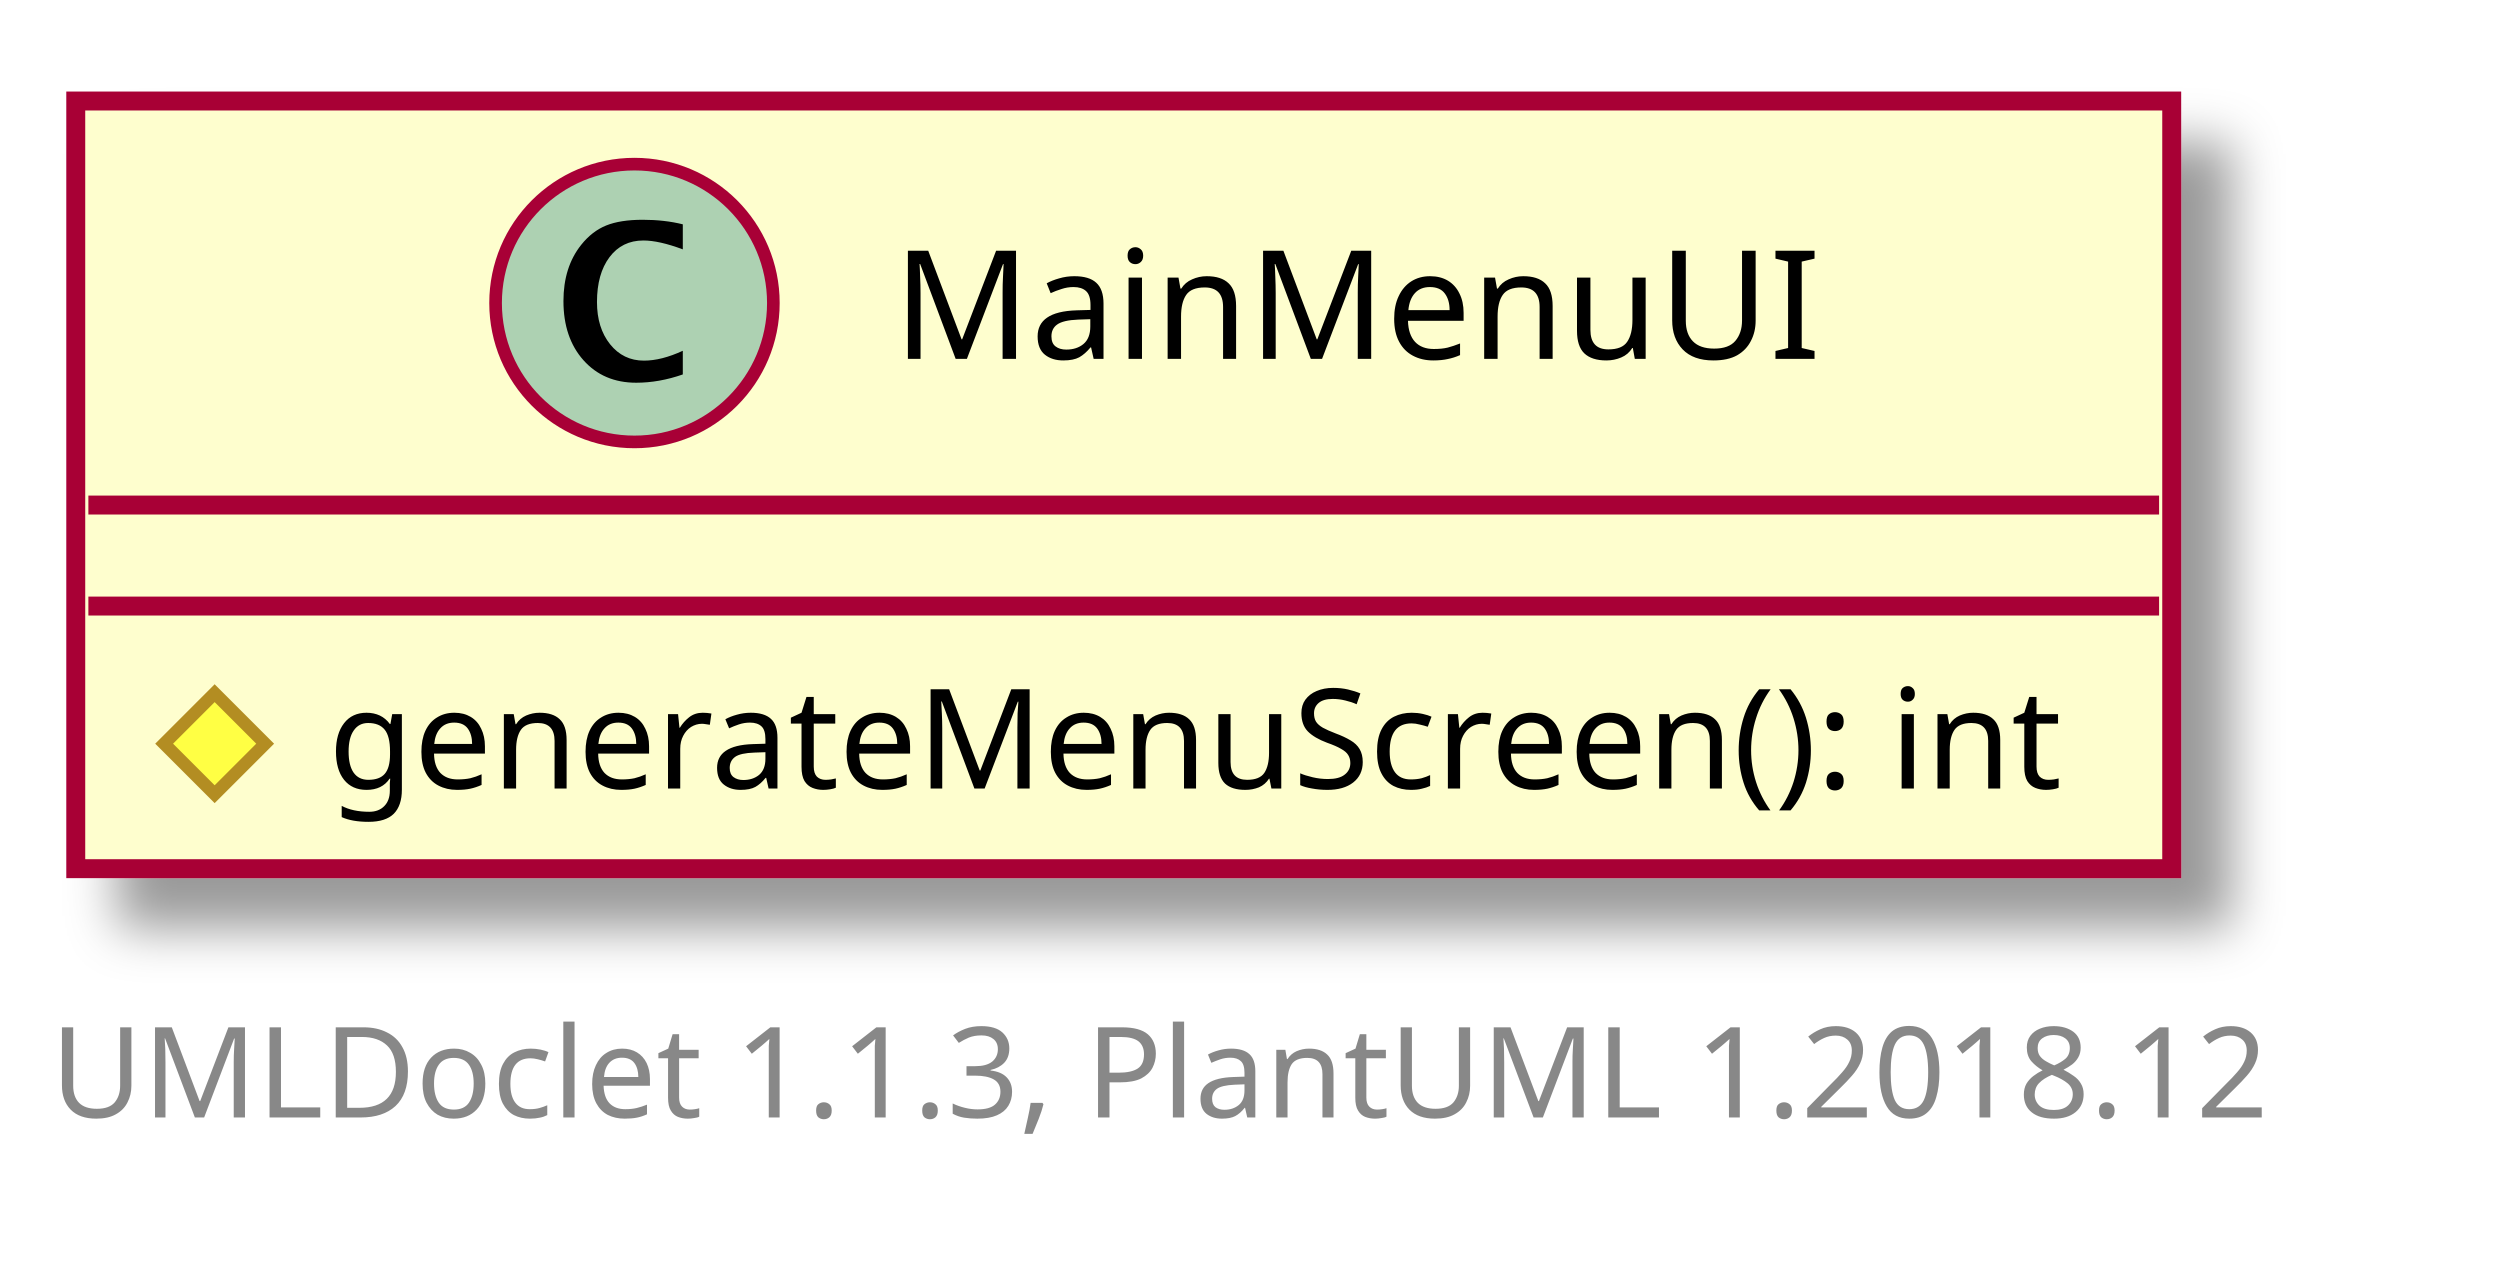
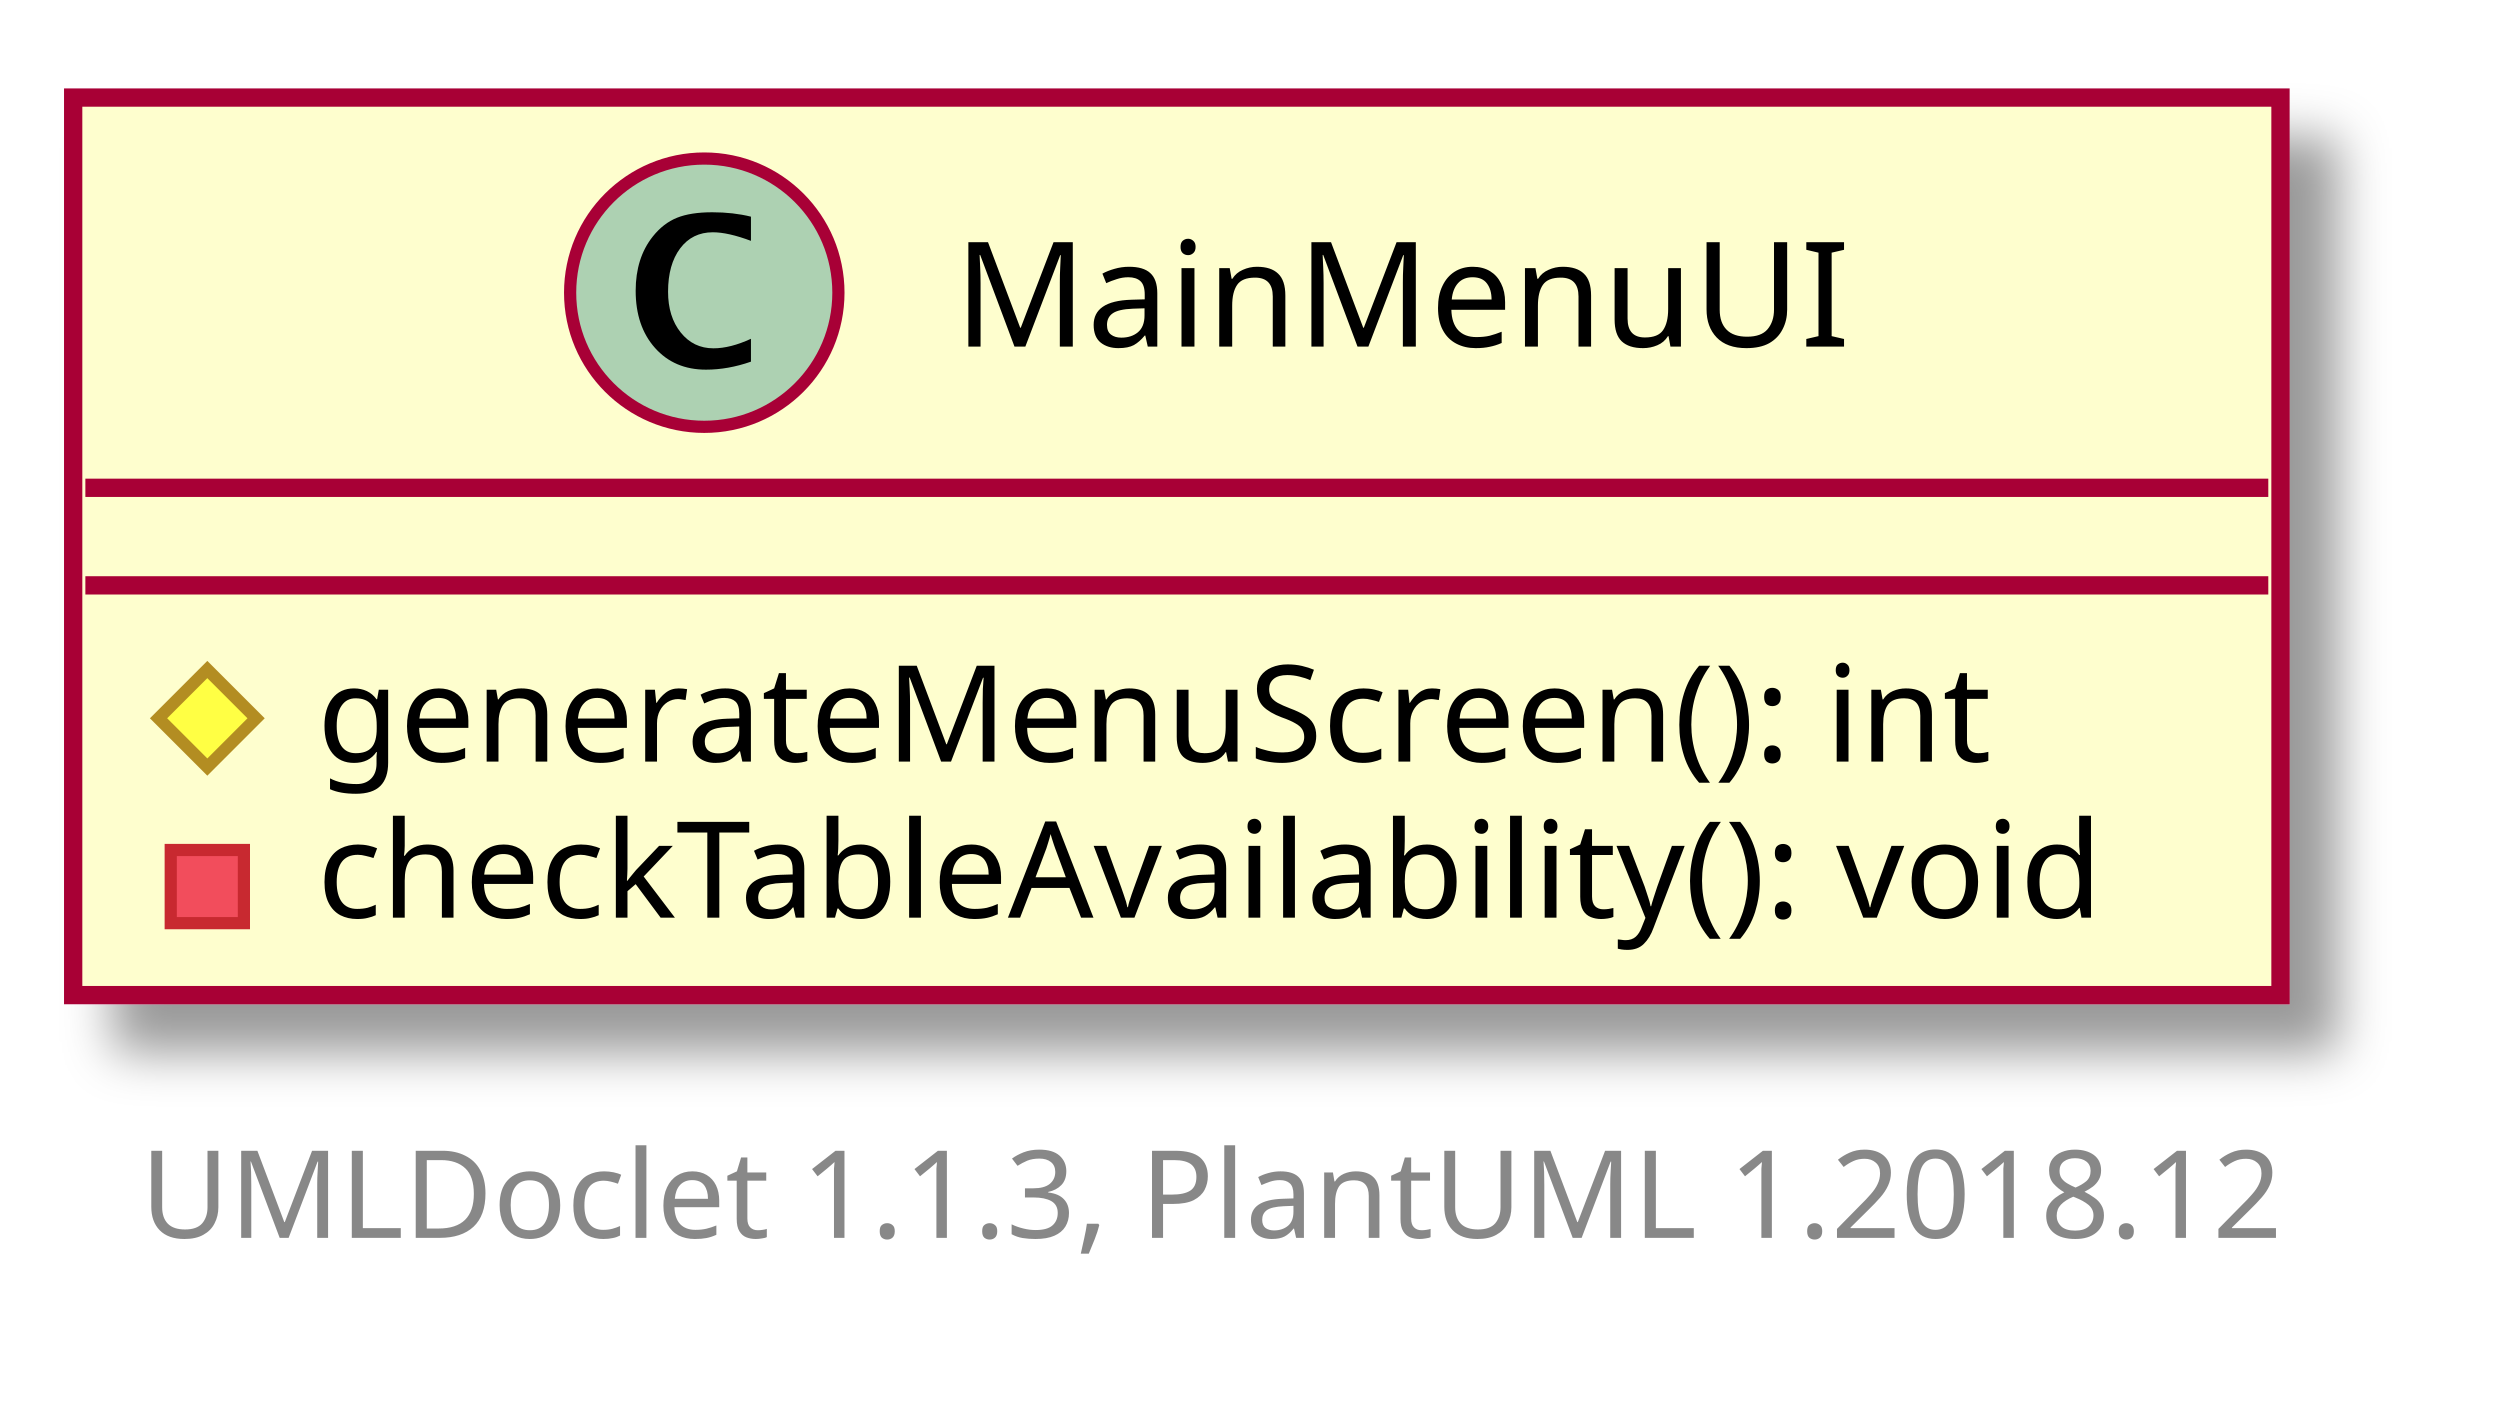
- <svg xmlns="http://www.w3.org/2000/svg" contentScriptType="application/ecmascript" contentStyleType="text/css" height="102px" preserveAspectRatio="none" style="width:198px;height:102px;" version="1.1" viewBox="0 0 198 102" width="198px" zoomAndPan="magnify">
+ <svg xmlns="http://www.w3.org/2000/svg" xmlns:xlink="http://www.w3.org/1999/xlink" contentScriptType="application/ecmascript" contentStyleType="text/css" height="115px" preserveAspectRatio="none" style="width:205px;height:115px;" version="1.1" viewBox="0 0 205 115" width="205px" zoomAndPan="magnify">
  <defs>
-     <filter height="300%" id="f166ov7254duag" width="300%" x="-1" y="-1">
+     <filter height="300%" id="f1s840sve3t554" width="300%" x="-1" y="-1">
      <feGaussianBlur result="blurOut" stdDeviation="2.0" />
      <feColorMatrix in="blurOut" result="blurOut2" type="matrix" values="0 0 0 0 0 0 0 0 0 0 0 0 0 0 0 0 0 0 .4 0" />
      <feOffset dx="4.0" dy="4.0" in="blurOut2" result="blurOut3" />
      <feBlend in="SourceGraphic" in2="blurOut3" mode="normal" />
    </filter>
  </defs>
  <g>
-     <rect fill="#FEFECE" filter="url(#f166ov7254duag)" height="60.799" id="MainMenuUI" style="stroke: #A80036; stroke-width: 1.5;" width="166" x="6" y="8" />
-     <ellipse cx="50.25" cy="24" fill="#ADD1B2" rx="11" ry="11" style="stroke: #A80036; stroke-width: 1.0;" />
-     <path d="M54.078,29.656 Q52.203,30.312 50.391,30.312 Q47.797,30.312 46.211,28.531 Q44.625,26.75 44.625,23.844 Q44.625,21.156 46.031,19.391 Q46.891,18.312 48.008,17.859 Q49.125,17.406 50.906,17.406 Q52.625,17.406 54.078,17.766 L54.078,19.75 Q52.203,19.047 50.953,19.047 Q49.266,19.047 48.273,20.367 Q47.281,21.688 47.281,23.922 Q47.281,25.969 48.32,27.266 Q49.359,28.562 51,28.562 Q52.391,28.562 54.078,27.781 L54.078,29.656 Z " />
-     <text fill="#000000" font-family="sans-serif" font-size="12" lengthAdjust="spacingAndGlyphs" textLength="69" x="70.75" y="28.421">MainMenuUI</text>
-     <line style="stroke: #A80036; stroke-width: 1.5;" x1="7" x2="171" y1="40" y2="40" />
-     <line style="stroke: #A80036; stroke-width: 1.5;" x1="7" x2="171" y1="48" y2="48" />
-     <polygon fill="#FFFF44" points="17,54.9,21,58.9,17,62.9,13,58.9" style="stroke: #B38D22; stroke-width: 1.0;" />
-     <text fill="#000000" font-family="sans-serif" font-size="11" lengthAdjust="spacingAndGlyphs" textLength="140" x="26" y="62.452">generateMenuScreen(): int</text>
-     <text fill="#888888" font-family="sans-serif" font-size="10" lengthAdjust="spacingAndGlyphs" textLength="182" x="4" y="88.502">UMLDoclet 1.1.3, PlantUML 1.2018.12</text>
+     <a target="_top" xlink:actuate="onRequest" xlink:href="../sg/edu/ntu/scse/cz2002/ui/MainMenuUI.html" xlink:show="new" xlink:title="../sg/edu/ntu/scse/cz2002/ui/MainMenuUI.html" xlink:type="simple">
+       <rect fill="#FEFECE" filter="url(#f1s840sve3t554)" height="73.599" id="MainMenuUI" style="stroke: #A80036; stroke-width: 1.5;" width="181" x="6" y="8" />
+       <ellipse cx="57.75" cy="24" fill="#ADD1B2" rx="11" ry="11" style="stroke: #A80036; stroke-width: 1.0;" />
+       <path d="M61.578,29.656 Q59.703,30.312 57.891,30.312 Q55.297,30.312 53.711,28.531 Q52.125,26.75 52.125,23.844 Q52.125,21.156 53.531,19.391 Q54.391,18.312 55.508,17.859 Q56.625,17.406 58.406,17.406 Q60.125,17.406 61.578,17.766 L61.578,19.75 Q59.703,19.047 58.453,19.047 Q56.766,19.047 55.773,20.367 Q54.781,21.688 54.781,23.922 Q54.781,25.969 55.82,27.266 Q56.859,28.562 58.5,28.562 Q59.891,28.562 61.578,27.781 L61.578,29.656 Z " />
+       <text fill="#000000" font-family="sans-serif" font-size="12" lengthAdjust="spacingAndGlyphs" textLength="69" x="78.25" y="28.421">MainMenuUI</text>
+       <line style="stroke: #A80036; stroke-width: 1.5;" x1="7" x2="186" y1="40" y2="40" />
+       <line style="stroke: #A80036; stroke-width: 1.5;" x1="7" x2="186" y1="48" y2="48" />
+       <polygon fill="#FFFF44" points="17,54.9,21,58.9,17,62.9,13,58.9" style="stroke: #B38D22; stroke-width: 1.0;" />
+       <text fill="#000000" font-family="sans-serif" font-size="11" lengthAdjust="spacingAndGlyphs" textLength="140" x="26" y="62.452">generateMenuScreen(): int</text>
+       <rect fill="#F24D5C" height="6" style="stroke: #C82930; stroke-width: 1.0;" width="6" x="14" y="69.699" />
+       <text fill="#000000" font-family="sans-serif" font-size="11" lengthAdjust="spacingAndGlyphs" textLength="155" x="26" y="75.251">checkTableAvailability(): void</text>
+     </a>
+     <text fill="#888888" font-family="sans-serif" font-size="10" lengthAdjust="spacingAndGlyphs" textLength="182" x="11.5" y="101.502">UMLDoclet 1.1.3, PlantUML 1.2018.12</text>
  </g>
</svg>
